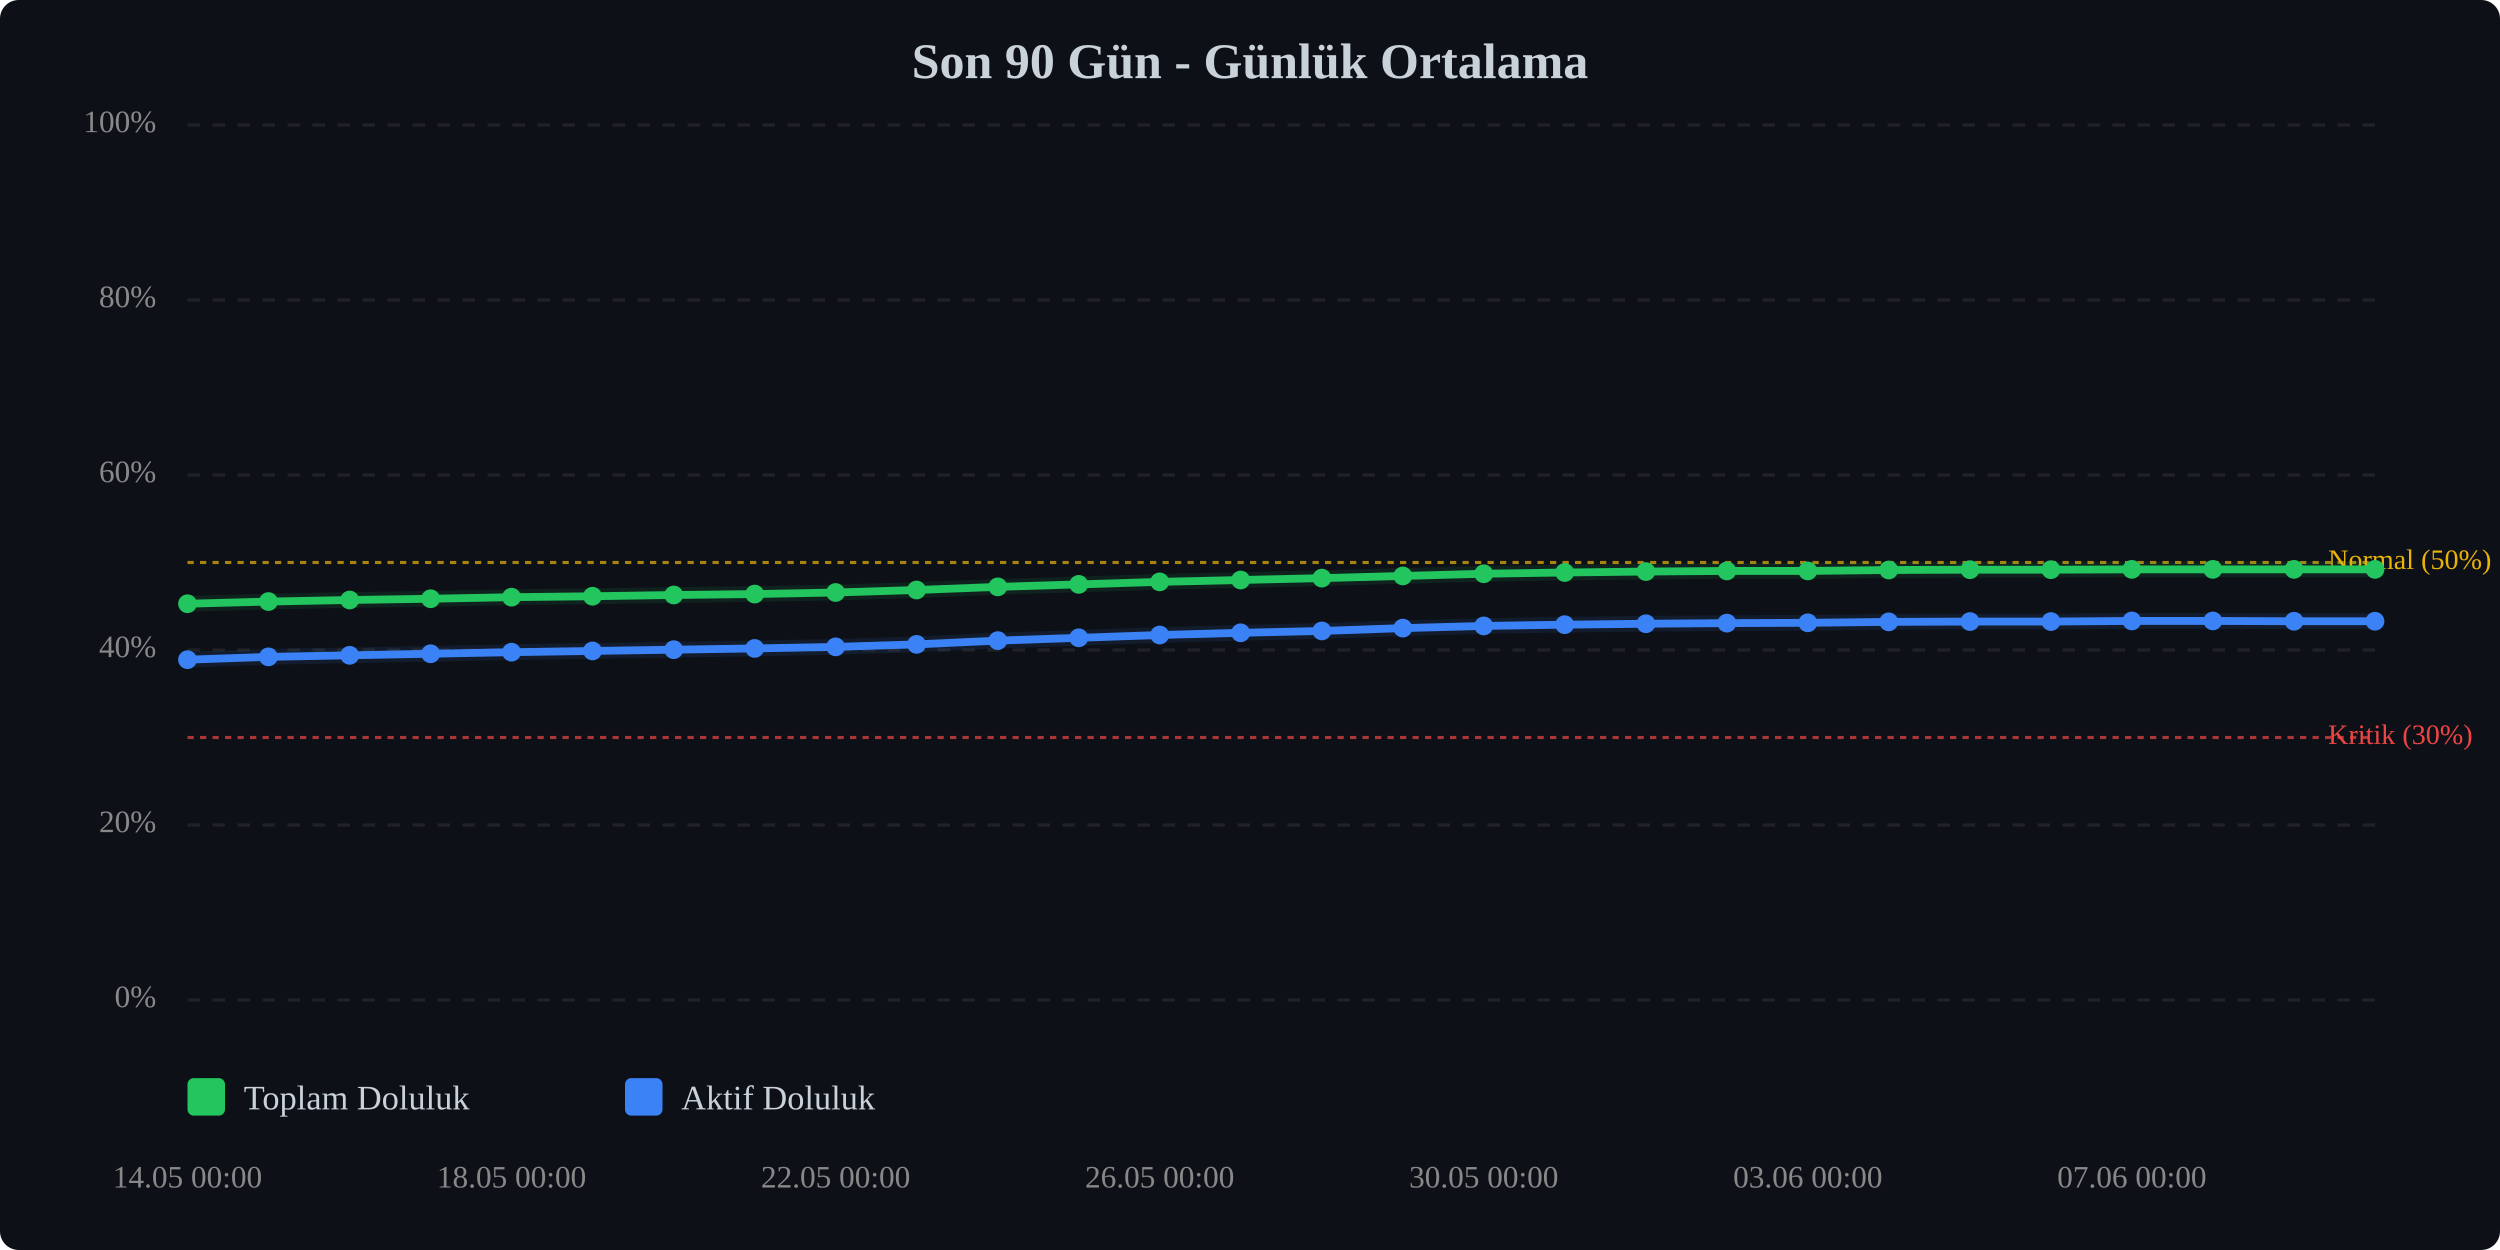
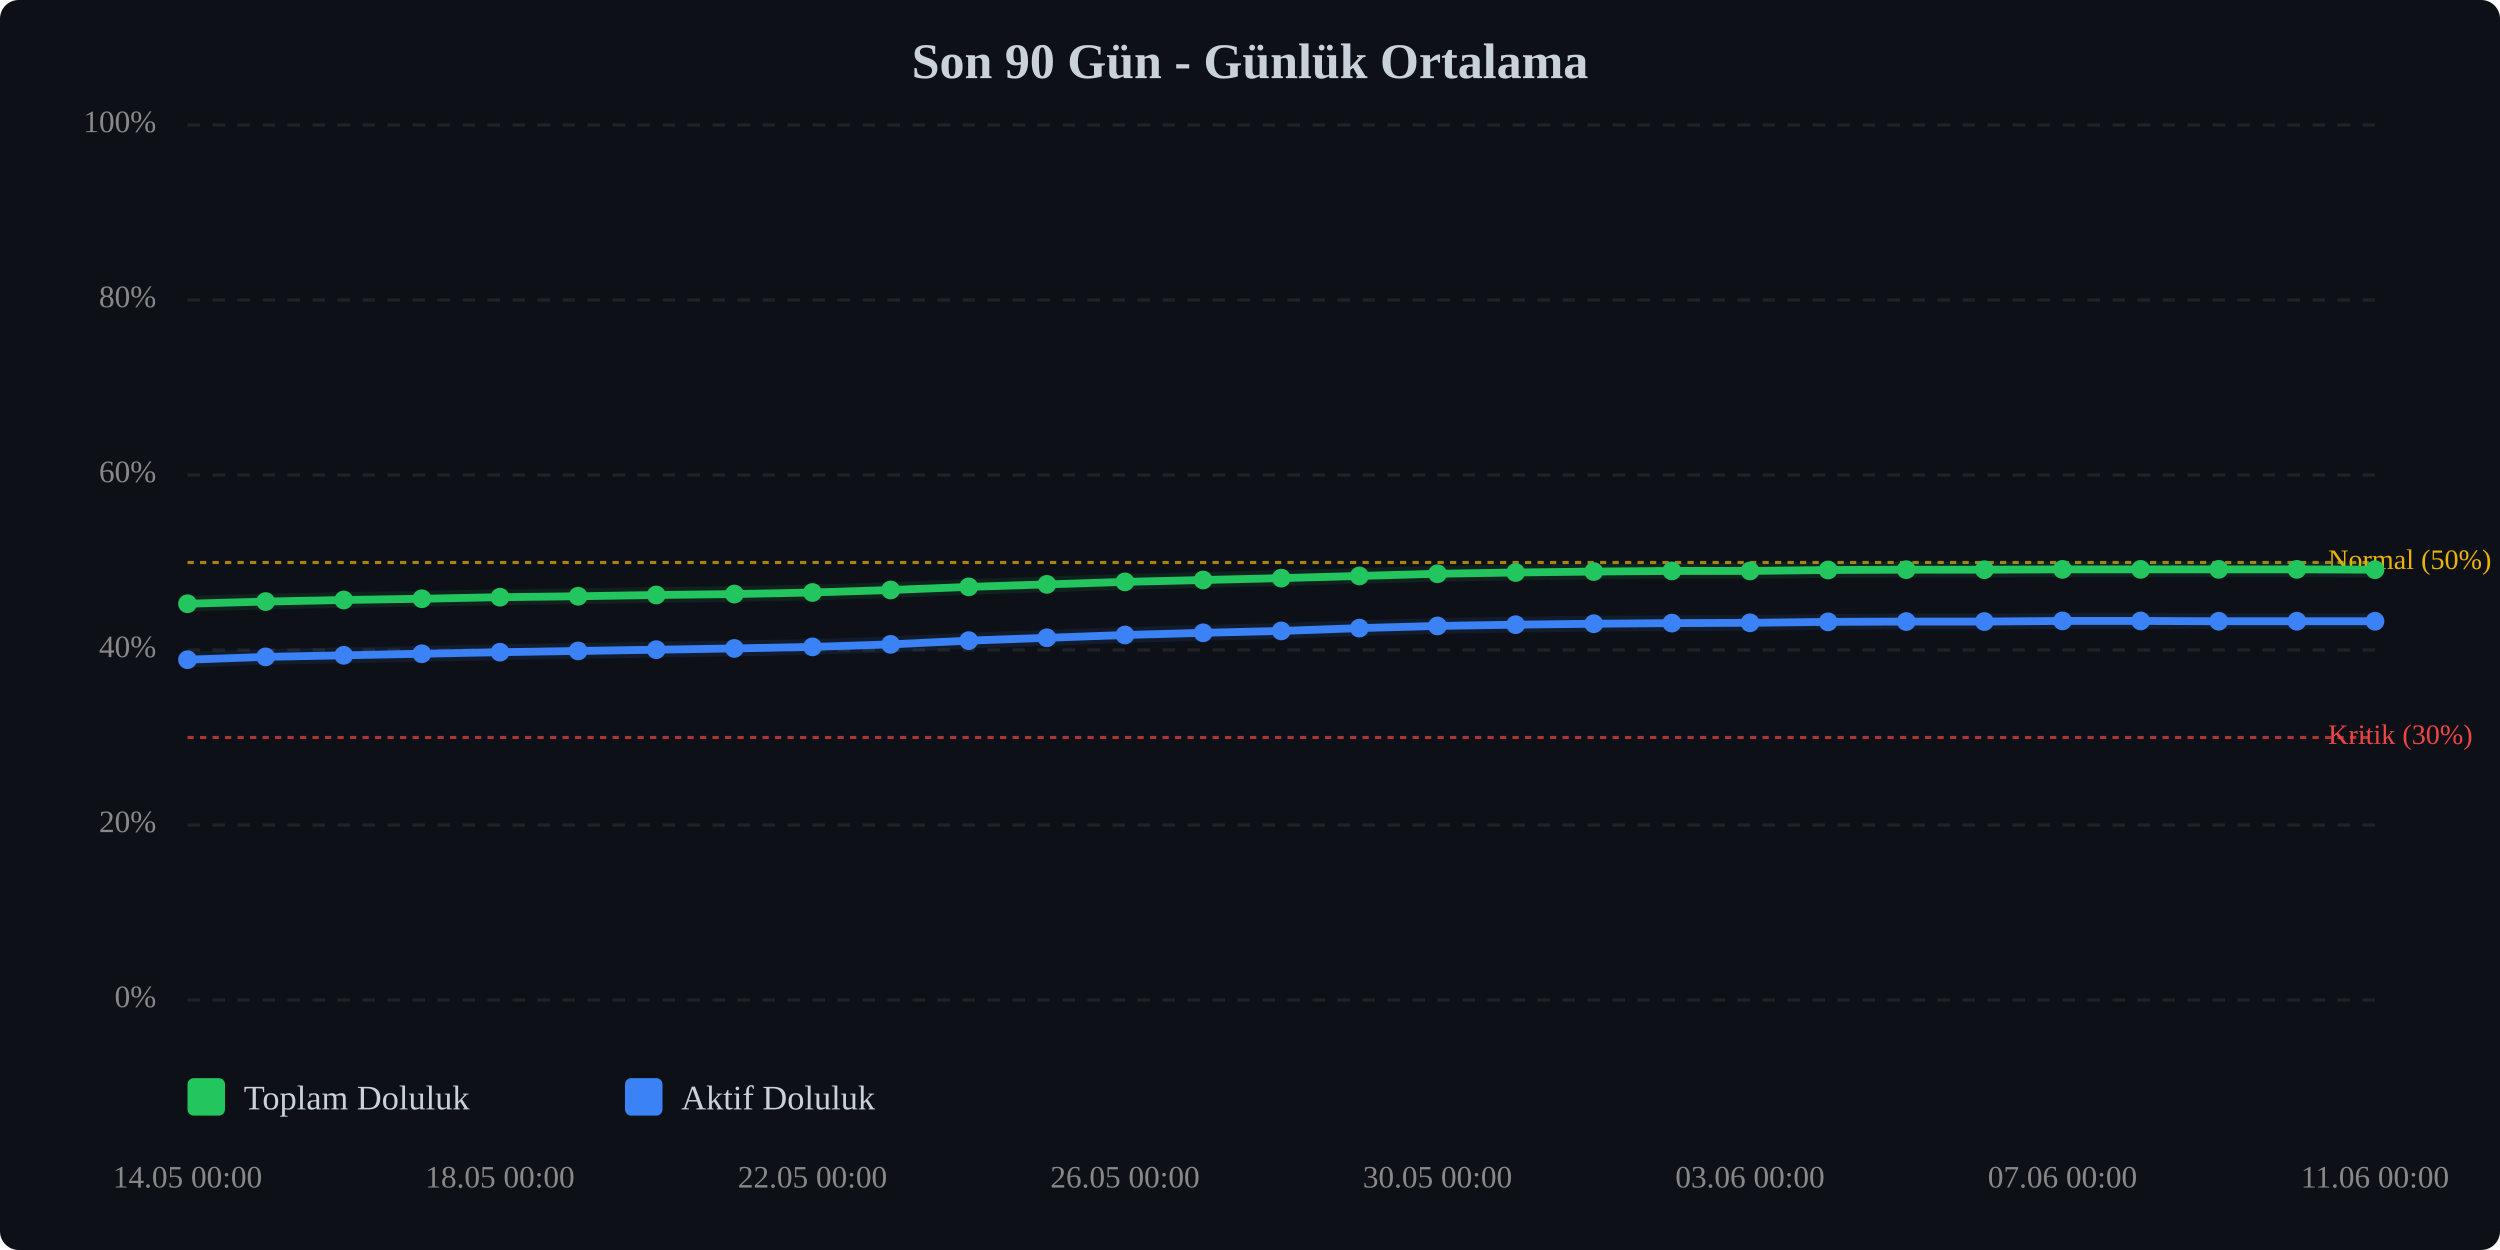
<svg xmlns="http://www.w3.org/2000/svg" viewBox="0 0 800 400" width="100%" style="max-width:800px;">
  <rect width="800" height="400" fill="#0d1117" rx="6" />
  <text x="400.0" y="25" text-anchor="middle" font-size="16" font-weight="bold" fill="#c9d1d9">Son 90 Gün - Günlük Ortalama</text>
  <line x1="60" y1="320.0" x2="760" y2="320.0" stroke="#333" stroke-width="1" stroke-dasharray="4,4" opacity="0.5" />
  <text x="50" y="320.0" text-anchor="end" dominant-baseline="middle" font-size="10" fill="#888">0%</text>
  <line x1="60" y1="264.0" x2="760" y2="264.0" stroke="#333" stroke-width="1" stroke-dasharray="4,4" opacity="0.5" />
  <text x="50" y="264.0" text-anchor="end" dominant-baseline="middle" font-size="10" fill="#888">20%</text>
  <line x1="60" y1="208.0" x2="760" y2="208.0" stroke="#333" stroke-width="1" stroke-dasharray="4,4" opacity="0.5" />
  <text x="50" y="208.0" text-anchor="end" dominant-baseline="middle" font-size="10" fill="#888">40%</text>
  <line x1="60" y1="152.0" x2="760" y2="152.0" stroke="#333" stroke-width="1" stroke-dasharray="4,4" opacity="0.5" />
  <text x="50" y="152.0" text-anchor="end" dominant-baseline="middle" font-size="10" fill="#888">60%</text>
  <line x1="60" y1="96.0" x2="760" y2="96.0" stroke="#333" stroke-width="1" stroke-dasharray="4,4" opacity="0.5" />
  <text x="50" y="96.0" text-anchor="end" dominant-baseline="middle" font-size="10" fill="#888">80%</text>
  <line x1="60" y1="40.0" x2="760" y2="40.0" stroke="#333" stroke-width="1" stroke-dasharray="4,4" opacity="0.5" />
  <text x="50" y="40.0" text-anchor="end" dominant-baseline="middle" font-size="10" fill="#888">100%</text>
  <line x1="60" y1="236.0" x2="760" y2="236.0" stroke="#ef4444" stroke-width="1" stroke-dasharray="2,2" opacity="0.7" />
  <text x="745" y="236.0" dominant-baseline="middle" font-size="9" fill="#ef4444">Kritik (30%)</text>
  <line x1="60" y1="180.0" x2="760" y2="180.0" stroke="#eab308" stroke-width="1" stroke-dasharray="2,2" opacity="0.7" />
  <text x="745" y="180.0" dominant-baseline="middle" font-size="9" fill="#eab308">Normal (50%)</text>
-   <polyline points="60.0,193.2 85.9,192.5 111.9,192.0 137.8,191.6 163.7,191.1 189.6,190.8 215.6,190.4 241.5,190.1 267.4,189.6 293.3,188.8 319.3,187.8 345.2,187.0 371.1,186.2 397.0,185.6 423.0,185.0 448.9,184.3 474.8,183.6 500.7,183.2 526.7,182.9 552.6,182.7 578.5,182.7 604.4,182.4 630.4,182.3 656.3,182.3 682.2,182.2 708.1,182.2 734.1,182.2 760.0,182.2" fill="none" stroke="#22c55e" stroke-width="2.5" stroke-linecap="round" stroke-linejoin="round" />
-   <polyline points="60.0,193.2 85.9,192.5 111.9,192.0 137.8,191.6 163.7,191.1 189.6,190.8 215.6,190.4 241.5,190.1 267.4,189.6 293.3,188.8 319.3,187.8 345.2,187.0 371.1,186.2 397.0,185.6 423.0,185.0 448.9,184.3 474.8,183.6 500.7,183.2 526.7,182.9 552.6,182.7 578.5,182.7 604.4,182.4 630.4,182.3 656.3,182.3 682.2,182.2 708.1,182.2 734.1,182.2 760.0,182.2" fill="none" stroke="#22c55e" stroke-width="5" opacity="0.1" stroke-linecap="round" stroke-linejoin="round" />
-   <polyline points="60.0,211.1 85.9,210.2 111.9,209.7 137.8,209.2 163.7,208.7 189.6,208.3 215.6,207.9 241.5,207.5 267.4,207.0 293.3,206.2 319.3,205.0 345.2,204.1 371.1,203.2 397.0,202.5 423.0,201.9 448.9,201.0 474.8,200.3 500.7,199.9 526.7,199.6 552.6,199.4 578.5,199.3 604.4,199.0 630.4,198.9 656.3,198.9 682.2,198.7 708.1,198.7 734.1,198.8 760.0,198.8" fill="none" stroke="#3b82f6" stroke-width="2.5" stroke-linecap="round" stroke-linejoin="round" />
-   <polyline points="60.0,211.1 85.9,210.2 111.9,209.7 137.8,209.2 163.7,208.7 189.6,208.3 215.6,207.9 241.5,207.5 267.4,207.0 293.3,206.2 319.3,205.0 345.2,204.1 371.1,203.2 397.0,202.5 423.0,201.9 448.9,201.0 474.8,200.3 500.7,199.9 526.7,199.6 552.6,199.4 578.5,199.3 604.4,199.0 630.4,198.9 656.3,198.9 682.2,198.7 708.1,198.7 734.1,198.8 760.0,198.8" fill="none" stroke="#3b82f6" stroke-width="5" opacity="0.1" stroke-linecap="round" stroke-linejoin="round" />
+   <polyline points="60.0,193.2 85.0,192.5 110.0,192.0 135.0,191.6 160.0,191.1 185.0,190.8 210.0,190.4 235.0,190.1 260.0,189.6 285.0,188.8 310.0,187.8 335.0,187.0 360.0,186.2 385.0,185.6 410.0,185.0 435.0,184.3 460.0,183.6 485.0,183.2 510.0,182.9 535.0,182.7 560.0,182.7 585.0,182.4 610.0,182.3 635.0,182.3 660.0,182.2 685.0,182.2 710.0,182.2 735.0,182.2 760.0,182.3" fill="none" stroke="#22c55e" stroke-width="2.5" stroke-linecap="round" stroke-linejoin="round" />
+   <polyline points="60.0,193.2 85.0,192.5 110.0,192.0 135.0,191.6 160.0,191.1 185.0,190.8 210.0,190.4 235.0,190.1 260.0,189.6 285.0,188.8 310.0,187.8 335.0,187.0 360.0,186.2 385.0,185.6 410.0,185.0 435.0,184.3 460.0,183.6 485.0,183.2 510.0,182.9 535.0,182.7 560.0,182.7 585.0,182.4 610.0,182.3 635.0,182.3 660.0,182.2 685.0,182.2 710.0,182.2 735.0,182.2 760.0,182.3" fill="none" stroke="#22c55e" stroke-width="5" opacity="0.1" stroke-linecap="round" stroke-linejoin="round" />
+   <polyline points="60.0,211.1 85.0,210.2 110.0,209.7 135.0,209.2 160.0,208.7 185.0,208.3 210.0,207.9 235.0,207.5 260.0,207.0 285.0,206.2 310.0,205.0 335.0,204.1 360.0,203.2 385.0,202.5 410.0,201.9 435.0,201.0 460.0,200.3 485.0,199.9 510.0,199.6 535.0,199.4 560.0,199.3 585.0,199.0 610.0,198.9 635.0,198.9 660.0,198.7 685.0,198.7 710.0,198.8 735.0,198.8 760.0,198.8" fill="none" stroke="#3b82f6" stroke-width="2.5" stroke-linecap="round" stroke-linejoin="round" />
+   <polyline points="60.0,211.1 85.0,210.2 110.0,209.7 135.0,209.2 160.0,208.7 185.0,208.3 210.0,207.9 235.0,207.5 260.0,207.0 285.0,206.2 310.0,205.0 335.0,204.1 360.0,203.2 385.0,202.5 410.0,201.9 435.0,201.0 460.0,200.3 485.0,199.9 510.0,199.6 535.0,199.4 560.0,199.3 585.0,199.0 610.0,198.9 635.0,198.9 660.0,198.7 685.0,198.7 710.0,198.8 735.0,198.8 760.0,198.8" fill="none" stroke="#3b82f6" stroke-width="5" opacity="0.1" stroke-linecap="round" stroke-linejoin="round" />
  <circle cx="60.0" cy="193.2" r="3" fill="#22c55e" />
-   <circle cx="85.9" cy="192.5" r="3" fill="#22c55e" />
-   <circle cx="111.9" cy="192.0" r="3" fill="#22c55e" />
-   <circle cx="137.8" cy="191.6" r="3" fill="#22c55e" />
-   <circle cx="163.7" cy="191.1" r="3" fill="#22c55e" />
-   <circle cx="189.6" cy="190.8" r="3" fill="#22c55e" />
-   <circle cx="215.6" cy="190.4" r="3" fill="#22c55e" />
-   <circle cx="241.5" cy="190.1" r="3" fill="#22c55e" />
-   <circle cx="267.4" cy="189.6" r="3" fill="#22c55e" />
-   <circle cx="293.3" cy="188.8" r="3" fill="#22c55e" />
-   <circle cx="319.3" cy="187.8" r="3" fill="#22c55e" />
-   <circle cx="345.2" cy="187.0" r="3" fill="#22c55e" />
-   <circle cx="371.1" cy="186.2" r="3" fill="#22c55e" />
-   <circle cx="397.0" cy="185.6" r="3" fill="#22c55e" />
-   <circle cx="423.0" cy="185.0" r="3" fill="#22c55e" />
-   <circle cx="448.9" cy="184.3" r="3" fill="#22c55e" />
-   <circle cx="474.8" cy="183.6" r="3" fill="#22c55e" />
-   <circle cx="500.7" cy="183.2" r="3" fill="#22c55e" />
-   <circle cx="526.7" cy="182.9" r="3" fill="#22c55e" />
-   <circle cx="552.6" cy="182.7" r="3" fill="#22c55e" />
-   <circle cx="578.5" cy="182.7" r="3" fill="#22c55e" />
-   <circle cx="604.4" cy="182.4" r="3" fill="#22c55e" />
-   <circle cx="630.4" cy="182.3" r="3" fill="#22c55e" />
-   <circle cx="656.3" cy="182.3" r="3" fill="#22c55e" />
-   <circle cx="682.2" cy="182.2" r="3" fill="#22c55e" />
-   <circle cx="708.1" cy="182.2" r="3" fill="#22c55e" />
-   <circle cx="734.1" cy="182.2" r="3" fill="#22c55e" />
-   <circle cx="760.0" cy="182.2" r="3" fill="#22c55e" />
+   <circle cx="85.0" cy="192.5" r="3" fill="#22c55e" />
+   <circle cx="110.0" cy="192.0" r="3" fill="#22c55e" />
+   <circle cx="135.0" cy="191.6" r="3" fill="#22c55e" />
+   <circle cx="160.0" cy="191.1" r="3" fill="#22c55e" />
+   <circle cx="185.0" cy="190.8" r="3" fill="#22c55e" />
+   <circle cx="210.0" cy="190.4" r="3" fill="#22c55e" />
+   <circle cx="235.0" cy="190.1" r="3" fill="#22c55e" />
+   <circle cx="260.0" cy="189.6" r="3" fill="#22c55e" />
+   <circle cx="285.0" cy="188.8" r="3" fill="#22c55e" />
+   <circle cx="310.0" cy="187.8" r="3" fill="#22c55e" />
+   <circle cx="335.0" cy="187.0" r="3" fill="#22c55e" />
+   <circle cx="360.0" cy="186.2" r="3" fill="#22c55e" />
+   <circle cx="385.0" cy="185.6" r="3" fill="#22c55e" />
+   <circle cx="410.0" cy="185.0" r="3" fill="#22c55e" />
+   <circle cx="435.0" cy="184.3" r="3" fill="#22c55e" />
+   <circle cx="460.0" cy="183.6" r="3" fill="#22c55e" />
+   <circle cx="485.0" cy="183.2" r="3" fill="#22c55e" />
+   <circle cx="510.0" cy="182.9" r="3" fill="#22c55e" />
+   <circle cx="535.0" cy="182.7" r="3" fill="#22c55e" />
+   <circle cx="560.0" cy="182.7" r="3" fill="#22c55e" />
+   <circle cx="585.0" cy="182.4" r="3" fill="#22c55e" />
+   <circle cx="610.0" cy="182.3" r="3" fill="#22c55e" />
+   <circle cx="635.0" cy="182.3" r="3" fill="#22c55e" />
+   <circle cx="660.0" cy="182.2" r="3" fill="#22c55e" />
+   <circle cx="685.0" cy="182.2" r="3" fill="#22c55e" />
+   <circle cx="710.0" cy="182.2" r="3" fill="#22c55e" />
+   <circle cx="735.0" cy="182.2" r="3" fill="#22c55e" />
+   <circle cx="760.0" cy="182.3" r="3" fill="#22c55e" />
  <circle cx="60.0" cy="211.1" r="3" fill="#3b82f6" />
-   <circle cx="85.9" cy="210.2" r="3" fill="#3b82f6" />
-   <circle cx="111.9" cy="209.7" r="3" fill="#3b82f6" />
-   <circle cx="137.8" cy="209.2" r="3" fill="#3b82f6" />
-   <circle cx="163.7" cy="208.7" r="3" fill="#3b82f6" />
-   <circle cx="189.6" cy="208.3" r="3" fill="#3b82f6" />
-   <circle cx="215.6" cy="207.9" r="3" fill="#3b82f6" />
-   <circle cx="241.5" cy="207.5" r="3" fill="#3b82f6" />
-   <circle cx="267.4" cy="207.0" r="3" fill="#3b82f6" />
-   <circle cx="293.3" cy="206.2" r="3" fill="#3b82f6" />
-   <circle cx="319.3" cy="205.0" r="3" fill="#3b82f6" />
-   <circle cx="345.2" cy="204.1" r="3" fill="#3b82f6" />
-   <circle cx="371.1" cy="203.2" r="3" fill="#3b82f6" />
-   <circle cx="397.0" cy="202.5" r="3" fill="#3b82f6" />
-   <circle cx="423.0" cy="201.9" r="3" fill="#3b82f6" />
-   <circle cx="448.9" cy="201.0" r="3" fill="#3b82f6" />
-   <circle cx="474.8" cy="200.3" r="3" fill="#3b82f6" />
-   <circle cx="500.7" cy="199.9" r="3" fill="#3b82f6" />
-   <circle cx="526.7" cy="199.6" r="3" fill="#3b82f6" />
-   <circle cx="552.6" cy="199.4" r="3" fill="#3b82f6" />
-   <circle cx="578.5" cy="199.3" r="3" fill="#3b82f6" />
-   <circle cx="604.4" cy="199.0" r="3" fill="#3b82f6" />
-   <circle cx="630.4" cy="198.9" r="3" fill="#3b82f6" />
-   <circle cx="656.3" cy="198.9" r="3" fill="#3b82f6" />
-   <circle cx="682.2" cy="198.7" r="3" fill="#3b82f6" />
-   <circle cx="708.1" cy="198.7" r="3" fill="#3b82f6" />
-   <circle cx="734.1" cy="198.8" r="3" fill="#3b82f6" />
+   <circle cx="85.0" cy="210.2" r="3" fill="#3b82f6" />
+   <circle cx="110.0" cy="209.7" r="3" fill="#3b82f6" />
+   <circle cx="135.0" cy="209.2" r="3" fill="#3b82f6" />
+   <circle cx="160.0" cy="208.7" r="3" fill="#3b82f6" />
+   <circle cx="185.0" cy="208.3" r="3" fill="#3b82f6" />
+   <circle cx="210.0" cy="207.9" r="3" fill="#3b82f6" />
+   <circle cx="235.0" cy="207.5" r="3" fill="#3b82f6" />
+   <circle cx="260.0" cy="207.0" r="3" fill="#3b82f6" />
+   <circle cx="285.0" cy="206.2" r="3" fill="#3b82f6" />
+   <circle cx="310.0" cy="205.0" r="3" fill="#3b82f6" />
+   <circle cx="335.0" cy="204.1" r="3" fill="#3b82f6" />
+   <circle cx="360.0" cy="203.2" r="3" fill="#3b82f6" />
+   <circle cx="385.0" cy="202.5" r="3" fill="#3b82f6" />
+   <circle cx="410.0" cy="201.9" r="3" fill="#3b82f6" />
+   <circle cx="435.0" cy="201.0" r="3" fill="#3b82f6" />
+   <circle cx="460.0" cy="200.3" r="3" fill="#3b82f6" />
+   <circle cx="485.0" cy="199.9" r="3" fill="#3b82f6" />
+   <circle cx="510.0" cy="199.6" r="3" fill="#3b82f6" />
+   <circle cx="535.0" cy="199.4" r="3" fill="#3b82f6" />
+   <circle cx="560.0" cy="199.3" r="3" fill="#3b82f6" />
+   <circle cx="585.0" cy="199.0" r="3" fill="#3b82f6" />
+   <circle cx="610.0" cy="198.9" r="3" fill="#3b82f6" />
+   <circle cx="635.0" cy="198.9" r="3" fill="#3b82f6" />
+   <circle cx="660.0" cy="198.7" r="3" fill="#3b82f6" />
+   <circle cx="685.0" cy="198.7" r="3" fill="#3b82f6" />
+   <circle cx="710.0" cy="198.8" r="3" fill="#3b82f6" />
+   <circle cx="735.0" cy="198.8" r="3" fill="#3b82f6" />
  <circle cx="760.0" cy="198.8" r="3" fill="#3b82f6" />
  <text x="60.0" y="380" text-anchor="middle" font-size="10" fill="#888">14.05 00:00</text>
-   <text x="163.7" y="380" text-anchor="middle" font-size="10" fill="#888">18.05 00:00</text>
-   <text x="267.4" y="380" text-anchor="middle" font-size="10" fill="#888">22.05 00:00</text>
-   <text x="371.1" y="380" text-anchor="middle" font-size="10" fill="#888">26.05 00:00</text>
-   <text x="474.8" y="380" text-anchor="middle" font-size="10" fill="#888">30.05 00:00</text>
-   <text x="578.5" y="380" text-anchor="middle" font-size="10" fill="#888">03.06 00:00</text>
-   <text x="682.2" y="380" text-anchor="middle" font-size="10" fill="#888">07.06 00:00</text>
+   <text x="160.0" y="380" text-anchor="middle" font-size="10" fill="#888">18.05 00:00</text>
+   <text x="260.0" y="380" text-anchor="middle" font-size="10" fill="#888">22.05 00:00</text>
+   <text x="360.0" y="380" text-anchor="middle" font-size="10" fill="#888">26.05 00:00</text>
+   <text x="460.0" y="380" text-anchor="middle" font-size="10" fill="#888">30.05 00:00</text>
+   <text x="560.0" y="380" text-anchor="middle" font-size="10" fill="#888">03.06 00:00</text>
+   <text x="660.0" y="380" text-anchor="middle" font-size="10" fill="#888">07.06 00:00</text>
+   <text x="760.0" y="380" text-anchor="middle" font-size="10" fill="#888">11.06 00:00</text>
  <g transform="translate(60, 345)">
    <rect x="0" y="0" width="12" height="12" fill="#22c55e" rx="2" />
    <text x="18" y="10" font-size="11" fill="#c9d1d9">Toplam Doluluk</text>
    <rect x="140" y="0" width="12" height="12" fill="#3b82f6" rx="2" />
    <text x="158" y="10" font-size="11" fill="#c9d1d9">Aktif Doluluk</text>
  </g>
</svg>
